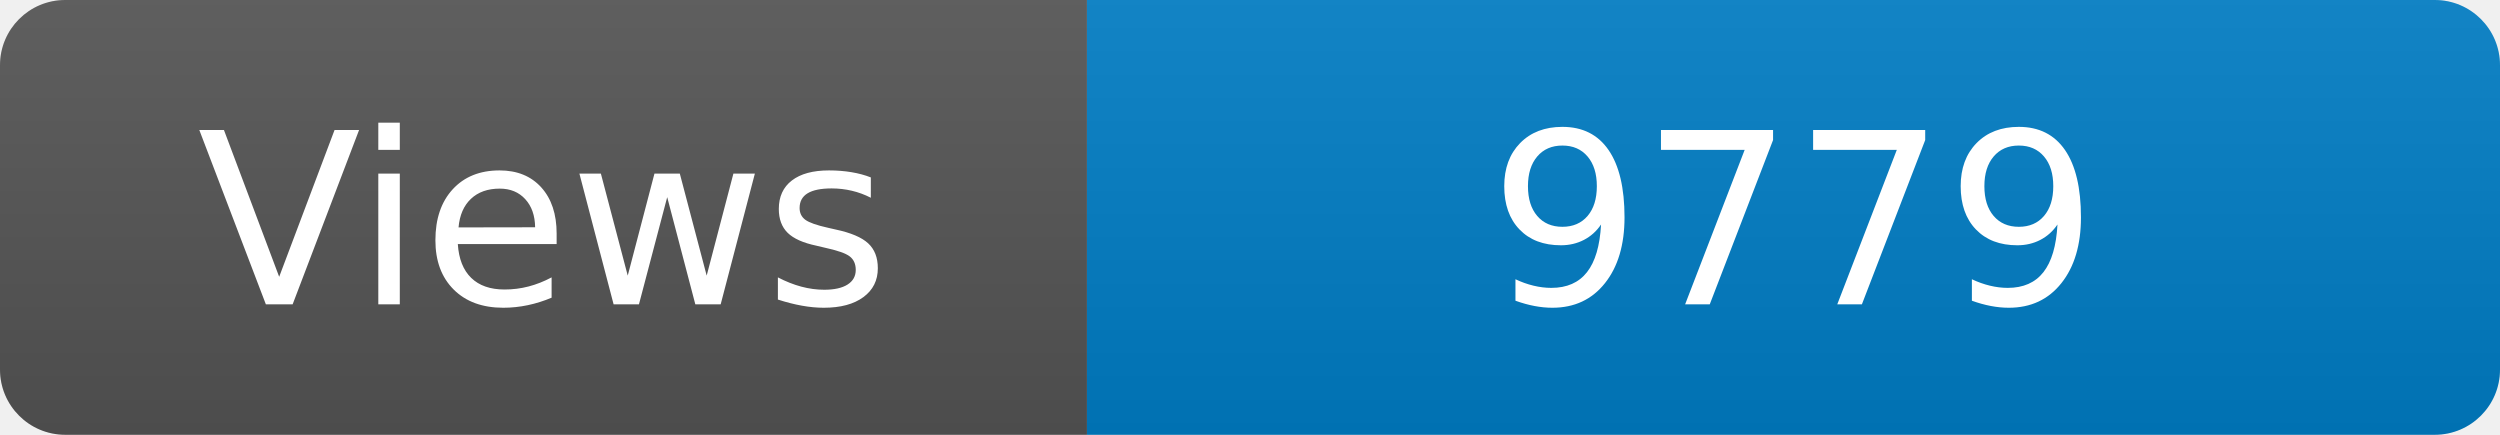
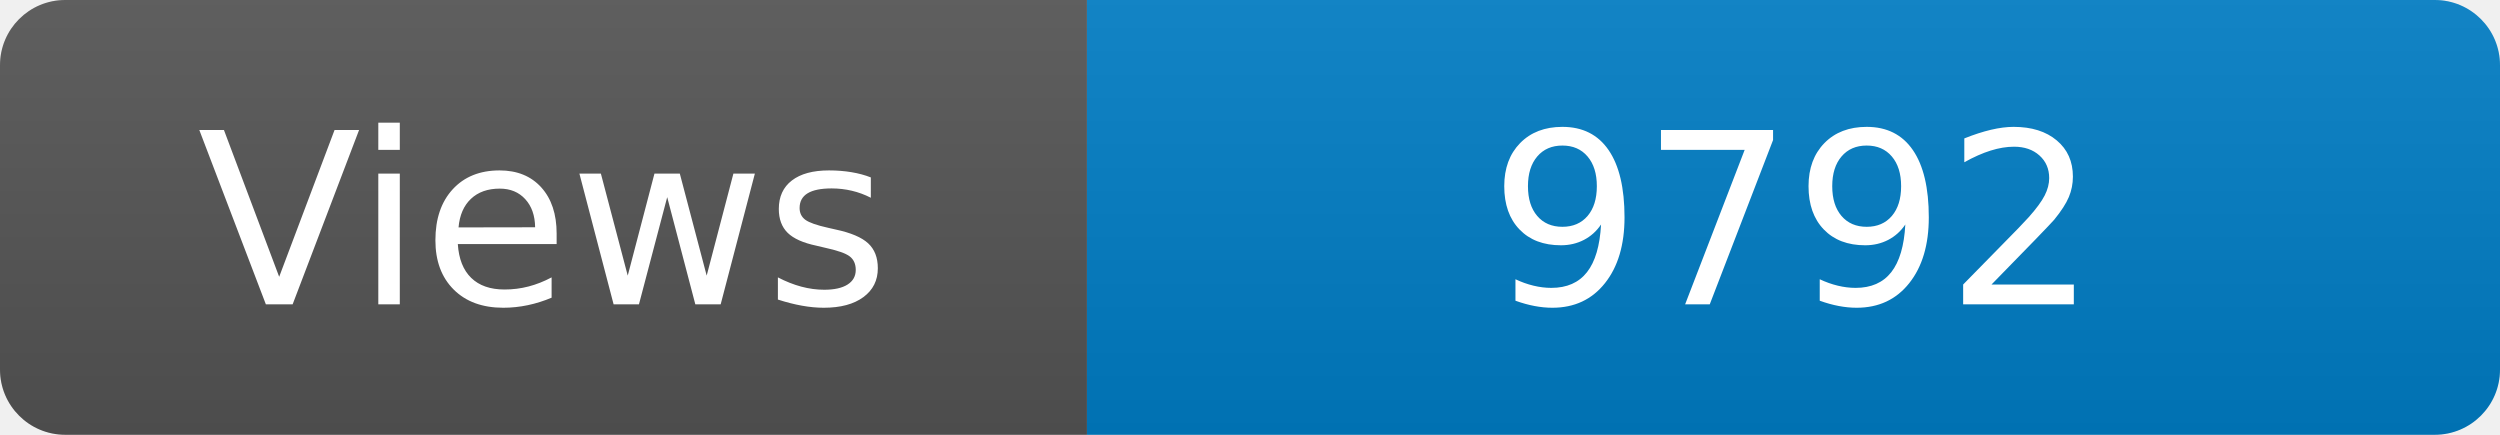
<svg xmlns="http://www.w3.org/2000/svg" width="115" height="20" role="img" aria-label="Maintained?: yes">
  <linearGradient id="s" x2="0" y2="100%">
    <stop offset="0" stop-color="#bbb" stop-opacity=".1" />
    <stop offset="1" stop-opacity=".1" />
  </linearGradient>
  <clipPath id="r">
    <rect width="115" height="20" rx="3" fill="#fff" />
  </clipPath>
  <g clip-path="url(#r)">
    <rect width="50" height="20" fill="#555" />
    <rect x="50" width="160" height="20" fill="#007ec6" />
    <rect width="115" height="20" fill="url(#s)" />
  </g>
  <g fill="#fff" text-anchor="middle" font-family="Verdana,Geneva,DejaVu Sans,sans-serif" font-size="110">
    <text x="250" y="140" transform="scale(.1)" fill="#fff">Views</text>
-     <text x="825" y="140" transform="scale(.1)" fill="#fff">9779</text>
+     <text x="825" y="140" transform="scale(.1)" fill="#fff">9792</text>
  </g>
</svg>
